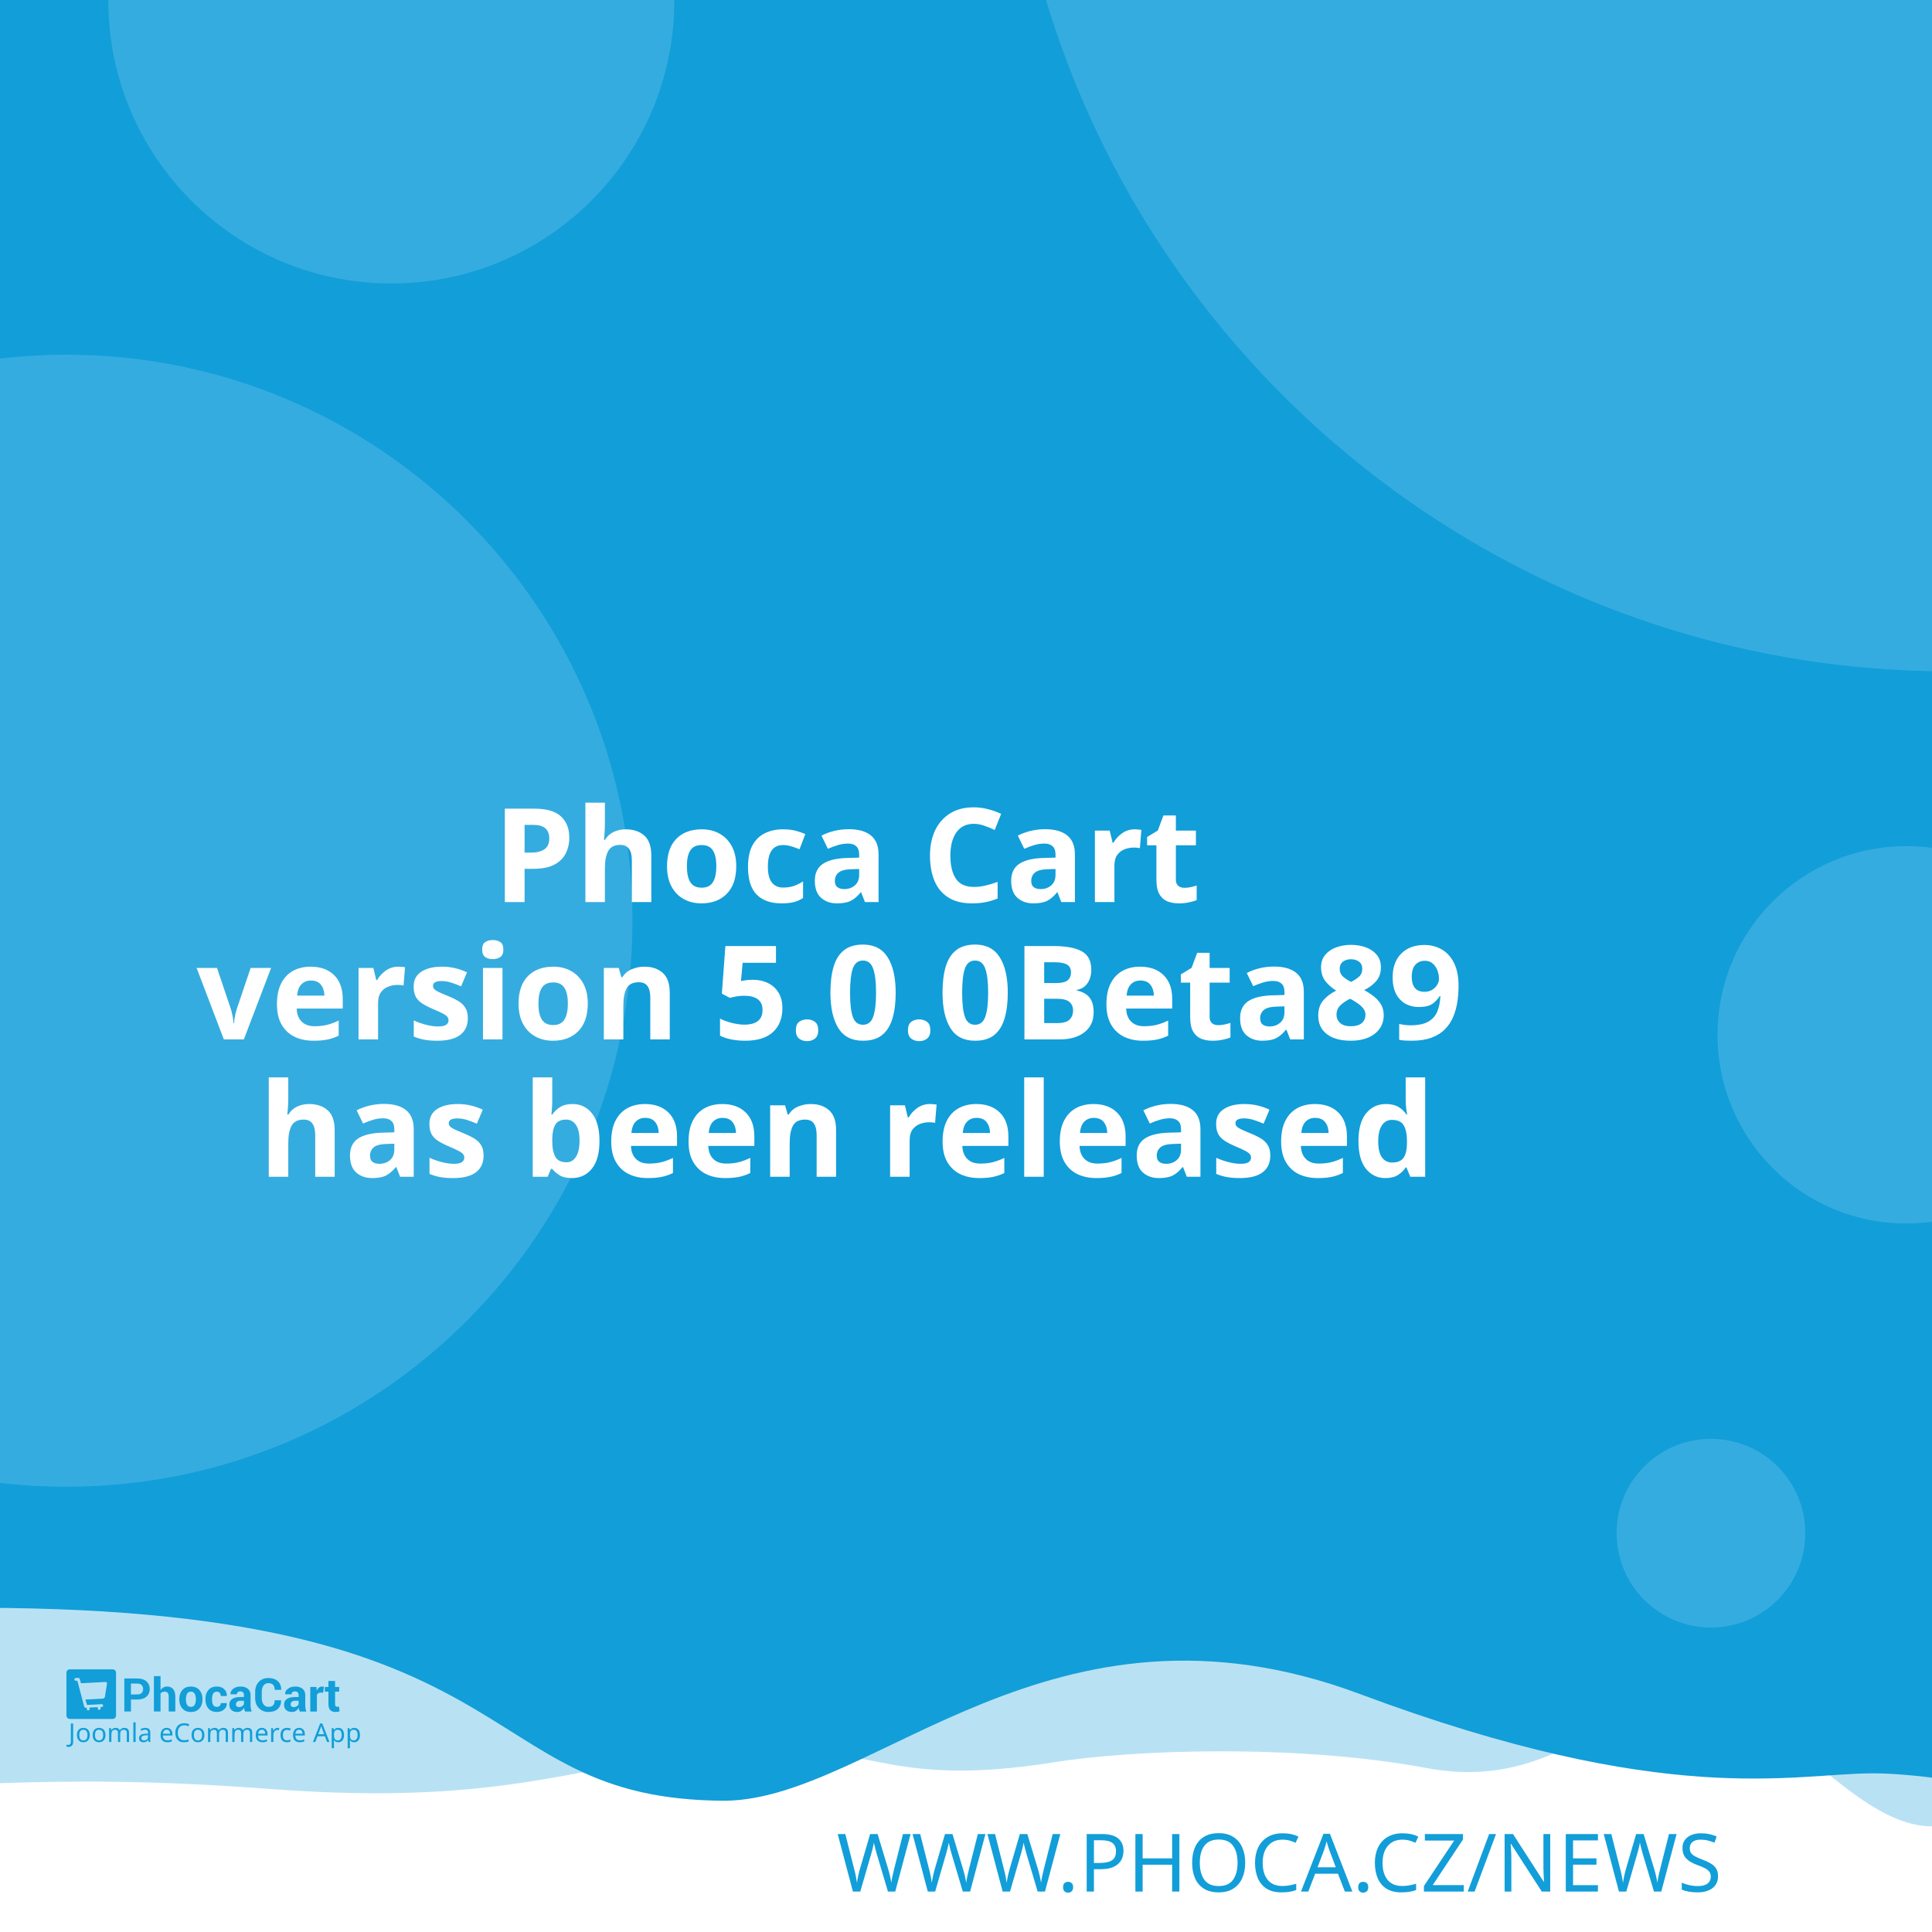
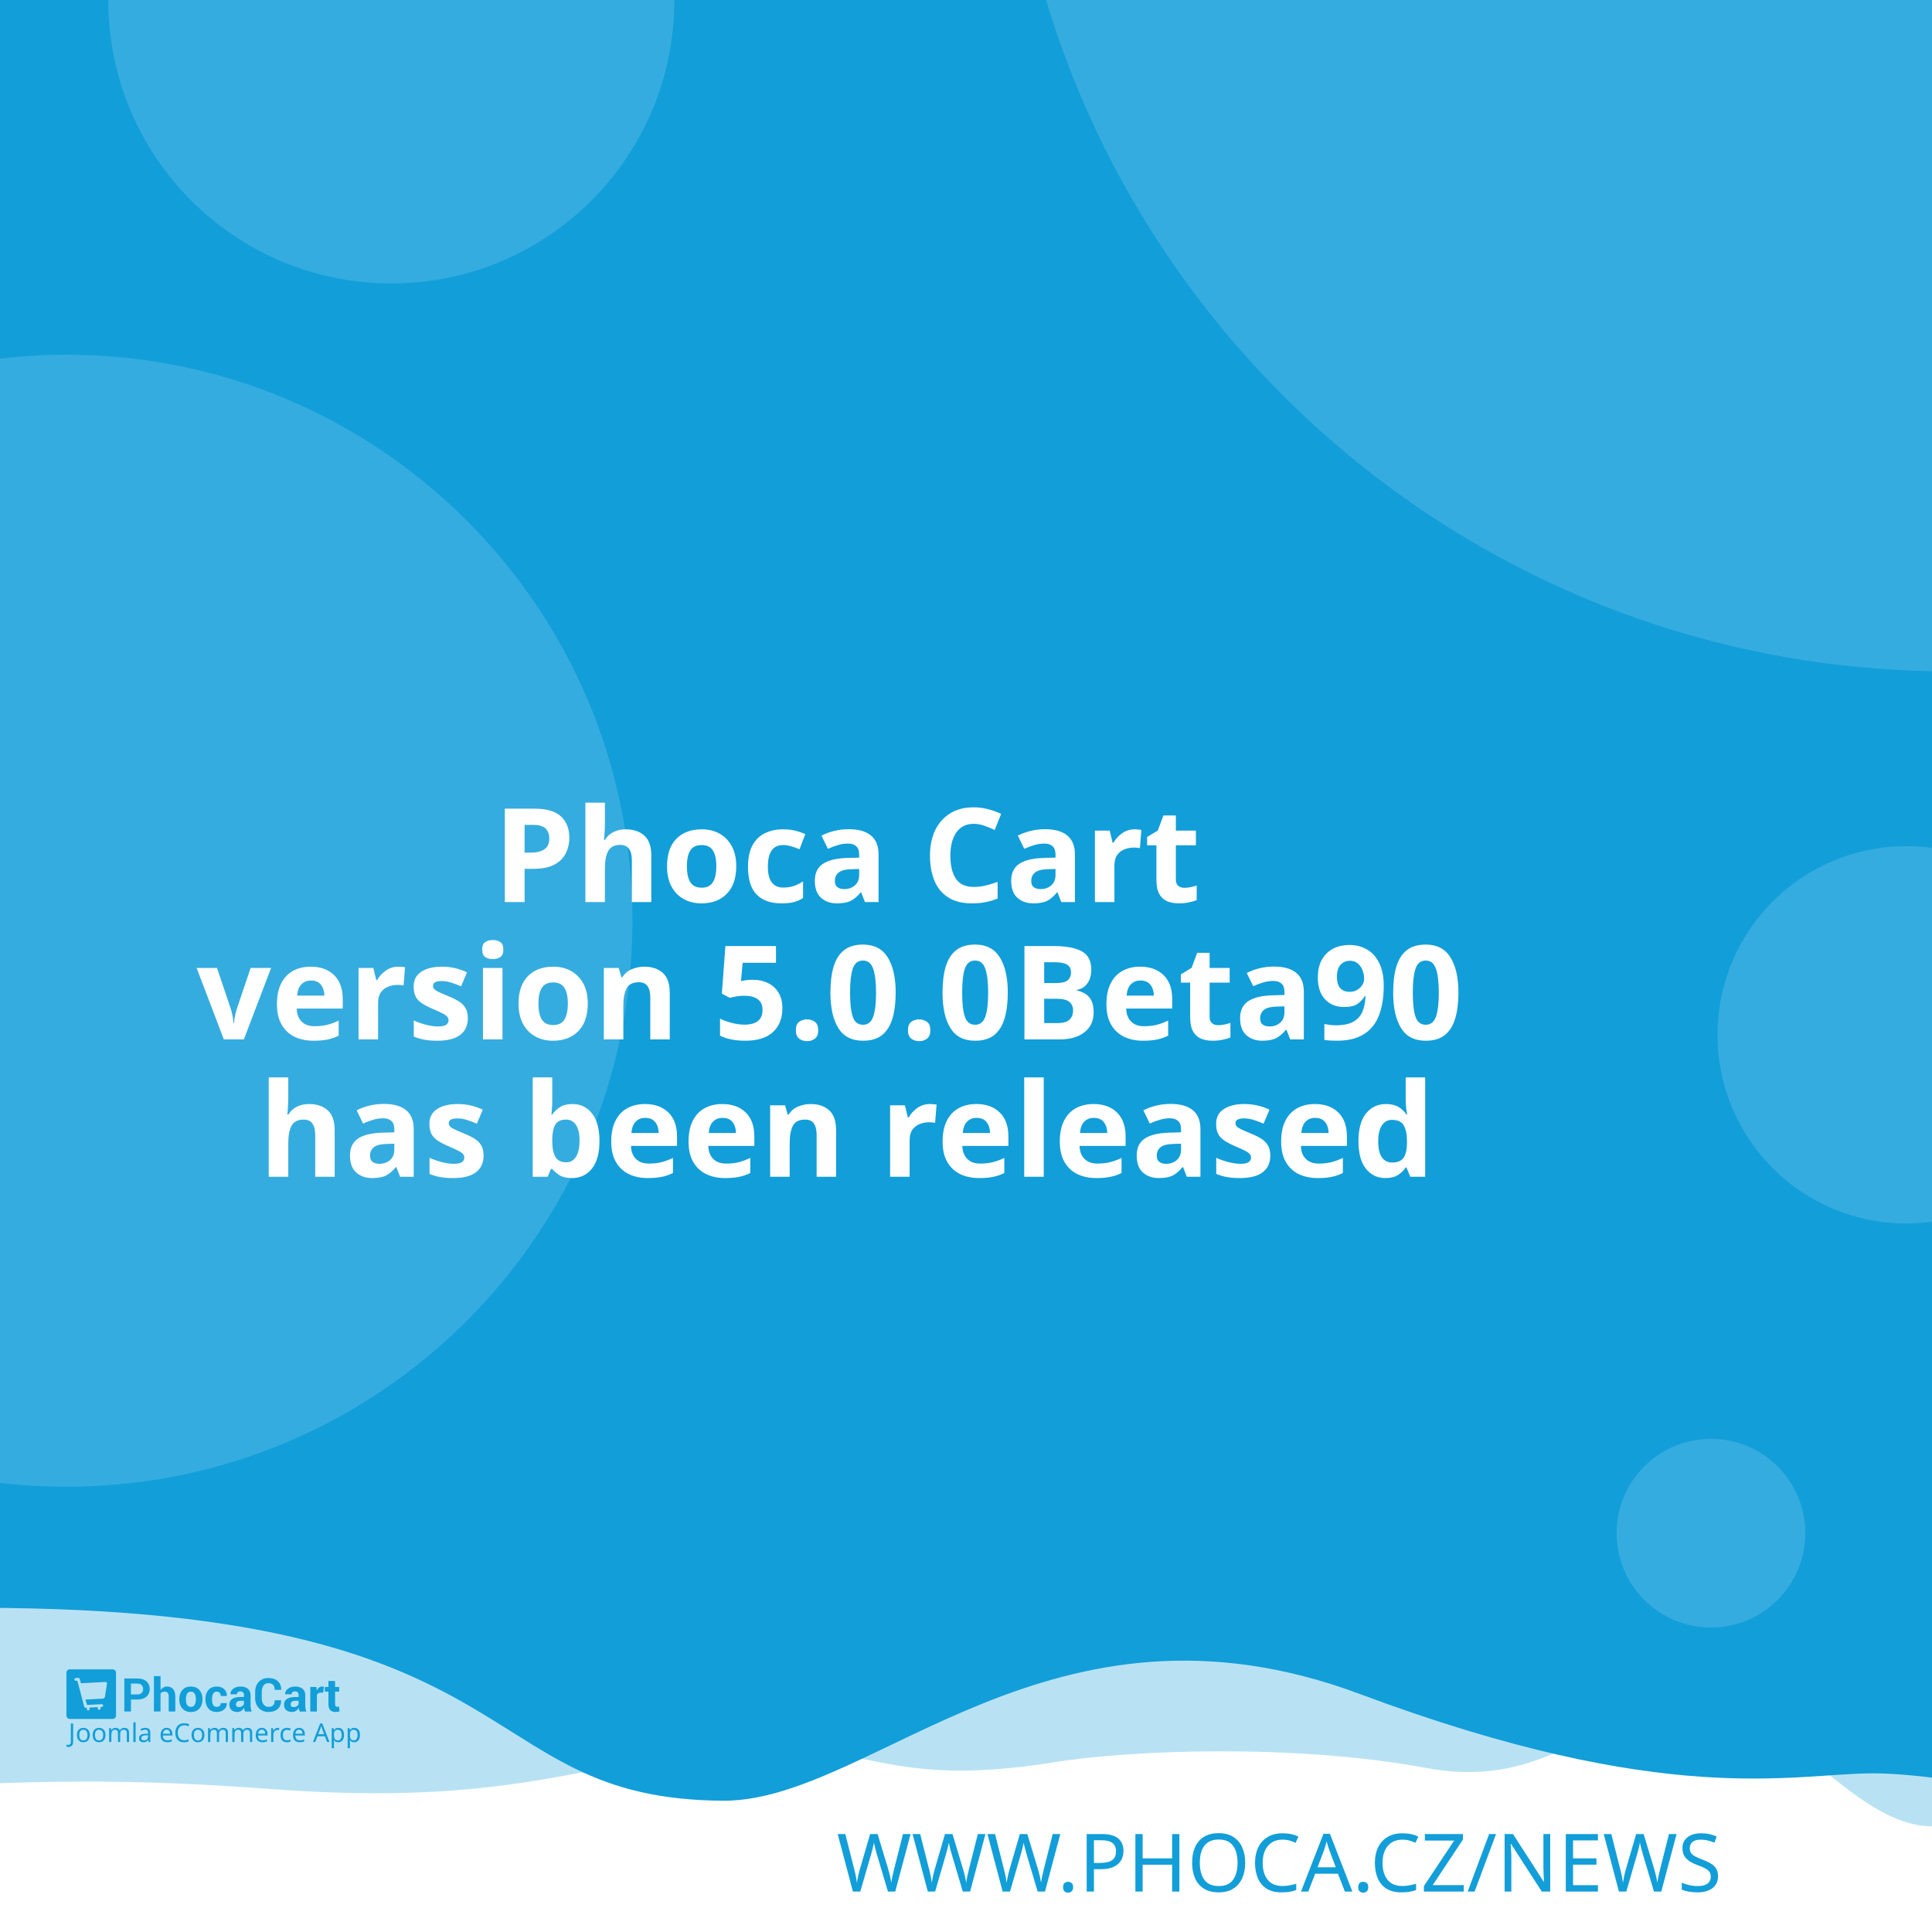
<svg xmlns="http://www.w3.org/2000/svg" width="512" height="512" viewBox="0 0 512 512" version="1.1" id="svg5">
  <defs id="defs2" />
  <g id="layer1">
    <path d="m -288.549,96.962 a 6.384,6.384 0 0 0 -6.384,6.384 v 81.087 a 6.384,6.384 0 0 0 6.384,6.384 h 81.083 a 6.384,6.384 0 0 0 6.384,-6.384 v -81.087 a 6.384,6.384 0 0 0 -6.384,-6.384 z m 16.084,16.188 c 0.591,-0.033 1.134,0.125 1.642,0.482 0.508,0.359 0.842,0.809 1.006,1.355 l 2.415,8.308 46.517,-2.44 c 0.829,-0.043 1.521,0.245 2.074,0.86 0.55,0.606 0.769,1.334 0.636,2.174 l -3.898,24.937 c -0.138,0.736 -0.57,1.497 -1.288,2.273 -0.719,0.787 -1.656,1.211 -2.797,1.272 l -32.861,1.721 3.038,10.253 27.775,-1.455 c 0.726,-0.04 1.351,0.178 1.887,0.648 0.523,0.483 0.803,1.086 0.844,1.812 0.038,0.726 -0.178,1.352 -0.648,1.887 -0.483,0.525 -1.086,0.806 -1.812,0.844 l -2.597,0.137 0.137,2.593 c 0.038,0.729 -0.178,1.356 -0.661,1.879 -0.472,0.535 -1.071,0.819 -1.8,0.856 -0.726,0.038 -1.353,-0.178 -1.879,-0.661 -0.535,-0.472 -0.814,-1.073 -0.852,-1.8 l -0.137,-2.593 -15.573,0.81 0.133,2.597 c 0.038,0.729 -0.176,1.356 -0.648,1.879 -0.483,0.535 -1.086,0.818 -1.812,0.856 -0.726,0.04 -1.352,-0.178 -1.887,-0.661 -0.525,-0.472 -0.806,-1.073 -0.844,-1.8 l -0.137,-2.597 -1.608,0.083 c -0.623,0.033 -1.193,-0.112 -1.721,-0.428 -0.515,-0.317 -0.883,-0.632 -1.11,-0.931 l -0.287,-0.507 -13.05,-49.343 -2.805,0.146 c -0.696,0.038 -1.312,-0.181 -1.858,-0.661 -0.545,-0.472 -0.835,-1.069 -0.873,-1.795 -0.038,-0.729 0.186,-1.353 0.682,-1.879 0.493,-0.535 1.083,-0.818 1.779,-0.856 z" style="fill:#ffffff;stroke-width:1;paint-order:stroke fill markers" id="path400" />
    <rect style="opacity:1;fill:#ffffff;stroke-width:5;stroke-linejoin:round;paint-order:stroke fill markers" id="rect723" width="512" height="512" x="0" y="0" />
    <path id="rect4460" style="opacity:0.3;fill:#129ed9;fill-opacity:1;stroke-width:5;stroke-linejoin:round;paint-order:stroke fill markers" d="M -256,4 H 768 v 480 c 0,0 -42.667,-10 -64,-10 -21.333,0 -42.408,10 -64,10 -21.592,0 -42.667,-10 -64,-10 -21.333,0 -42.408,10 -64,10 -21.592,0 -41.887,-34.701 -63.221,-34.701 -21.333,0 -35.645,25.795 -70.761,19.246 -35.116,-6.549 -78.862,-4.741 -98.515,-1.547 -47.289,7.533 -49.247,-6.724 -87.369,-3.311 -38.122,3.413 -56.921,15.193 -120.307,10.429 -63.387,-4.764 -84.091,0.698 -135.827,-0.116 -21.333,0 -42.408,10 -64,10 -21.592,0 -42.667,-10 -64,-10 -21.333,0 -64,10 -64,10 z" />
    <path id="rect4460-5" style="fill:#129ed9;fill-opacity:1;stroke-width:5;stroke-linejoin:round;paint-order:stroke fill markers" d="M -316,4.9999998e-7 H 708 V 480 c 0,0 -42.667,-10 -64,-10 -21.333,0 -42.408,10 -64,10 -21.592,0 -62.256,-10.048 -83.59,-10.048 -21.333,0 -54.449,9.448 -136.059,-21.03 -81.61,-30.478 -128.583,27.669 -167.971,28.291 -70.795,-0.042 -47.303,-54.288 -212.561,-50.983 C -185.439,429.534 -38.408,480 -60,480 c -21.592,0 -42.667,-10 -64,-10 -21.333,0 -42.408,10 -64,10 -21.592,0 -42.667,-10 -64,-10 -21.333,0 -64,10 -64,10 z" />
    <text xml:space="preserve" style="font-style:normal;font-weight:normal;font-size:21.333px;line-height:1.25;font-family:sans-serif;fill:#129ed9;fill-opacity:1;stroke:none" x="484.042" y="501.277" id="text2910-3-7">
      <tspan id="tspan2908-6-5" x="484.042" y="501.277" style="font-style:normal;font-variant:normal;font-weight:300;font-stretch:normal;font-size:21.333px;font-family:Montserrat;-inkscape-font-specification:'Montserrat Light';text-align:end;text-anchor:end;fill:#129ed9;fill-opacity:1">WWW.PHOCA.CZ/NEWS</tspan>
    </text>
    <text xml:space="preserve" style="font-style:normal;font-variant:normal;font-weight:600;font-stretch:normal;font-size:34.667px;line-height:1.05;font-family:Rubik;-inkscape-font-specification:'Rubik Semi-Bold';fill:#ffffff;fill-opacity:1;stroke:none" x="256" y="165" id="text11252">
      <tspan x="256" y="165" id="tspan403" style="text-align:center;text-anchor:middle" />
      <tspan x="256" y="202.659" style="font-size:34.667px;text-align:center;text-anchor:middle" id="tspan442" />
      <tspan x="256" y="239.059" style="font-size:34.667px;text-align:center;text-anchor:middle" id="tspan444">Phoca Cart</tspan>
-       <tspan x="256" y="275.459" id="tspan1992" style="font-size:34.667px;text-align:center;text-anchor:middle">version 5.0.0Beta89
+       <tspan x="256" y="275.459" id="tspan1992" style="font-size:34.667px;text-align:center;text-anchor:middle">version 5.0.0Beta90
</tspan>
      <tspan x="256" y="311.859" id="tspan2906" style="font-size:34.667px;text-align:center;text-anchor:middle">has been released</tspan>
      <tspan x="256" y="348.259" id="tspan1994" style="font-size:34.667px" />
    </text>
    <circle style="opacity:0.15;fill:#ffffff;fill-opacity:1;stroke-width:5;stroke-linejoin:round;paint-order:stroke fill markers" id="path8376" cx="516.67" cy="-72.081" r="250" />
    <circle style="opacity:0.15;fill:#ffffff;fill-opacity:1;stroke-width:5;stroke-linejoin:round;paint-order:stroke fill markers" id="path8376-9" cx="17.604" cy="244" r="150" />
    <circle style="opacity:0.15;fill:#ffffff;fill-opacity:1;stroke-width:5;stroke-linejoin:round;paint-order:stroke fill markers" id="path8376-6" cx="103.704" cy="0.117" r="75" />
    <circle style="opacity:0.15;fill:#ffffff;fill-opacity:1;stroke-width:5;stroke-linejoin:round;paint-order:stroke fill markers" id="path8376-6-2" cx="505.168" cy="274.238" r="50" />
    <g id="g8950" transform="matrix(0.298069,0,0,0.298069,107.3348,335.2596)" style="fill:#129ed9;fill-opacity:1;stroke-width:3.355">
      <g id="g895" transform="translate(-301.0409,359.4151)" style="fill:#129ed9;fill-opacity:1;stroke-width:3.355">
        <g transform="matrix(1.3333,0,0,-1.3333,-75.59,850.15)" fill="#ffffff" image-rendering="optimizeQuality" id="g280" style="clip-rule:evenodd;fill:#129ed9;fill-opacity:1;stroke-width:8.934;shape-rendering:geometricPrecision">
          <path d="m 99.728,617.49 v -7.994 h -4.423 v 22.031 h 8.784 c 2.532,0 4.527,-0.646 5.979,-1.937 1.452,-1.291 2.181,-2.99 2.181,-5.097 0,-2.107 -0.729,-3.801 -2.181,-5.082 -1.452,-1.281 -3.446,-1.921 -5.979,-1.921 z m 0,3.408 h 4.361 c 1.23,0 2.165,0.336 2.801,1.002 0.635,0.671 0.951,1.523 0.951,2.561 0,1.059 -0.315,1.932 -0.946,2.623 -0.63,0.687 -1.566,1.033 -2.806,1.033 H 99.728 Z" id="path262" style="fill:#129ed9;fill-opacity:1;stroke-width:3.355" />
          <path d="m 119.45,623.79 c 0.517,0.749 1.147,1.327 1.891,1.746 0.749,0.418 1.576,0.63 2.485,0.63 1.705,0 3.043,-0.568 4.02,-1.704 0.971,-1.131 1.457,-2.887 1.457,-5.252 v -9.714 h -4.418 v 9.76 c 0,1.276 -0.227,2.174 -0.677,2.706 -0.445,0.532 -1.116,0.795 -2.005,0.795 -0.605,0 -1.137,-0.108 -1.602,-0.325 -0.465,-0.217 -0.847,-0.522 -1.152,-0.919 v -12.017 h -4.418 v 23.611 h 4.418 z" id="path264" style="fill:#129ed9;fill-opacity:1;stroke-width:3.355" />
          <path d="m 131.96,617.83 c 0,2.438 0.682,4.436 2.046,5.996 1.359,1.554 3.25,2.334 5.663,2.334 2.418,0 4.315,-0.774 5.689,-2.329 1.375,-1.549 2.062,-3.553 2.062,-6.001 v -0.32 c 0,-2.458 -0.687,-4.462 -2.051,-6.011 -1.369,-1.544 -3.261,-2.319 -5.674,-2.319 -2.418,0 -4.315,0.775 -5.684,2.319 -1.364,1.549 -2.051,3.553 -2.051,6.011 z m 4.408,-0.31 c 0,-1.487 0.264,-2.68 0.785,-3.584 0.527,-0.899 1.375,-1.348 2.542,-1.348 1.142,0 1.979,0.454 2.506,1.358 0.532,0.904 0.796,2.097 0.796,3.574 v 0.315 c 0,1.446 -0.269,2.629 -0.801,3.542 -0.537,0.914 -1.38,1.374 -2.527,1.374 -1.142,0 -1.979,-0.46 -2.506,-1.379 -0.532,-0.919 -0.796,-2.102 -0.796,-3.537 z" id="path266" style="fill:#129ed9;fill-opacity:1;stroke-width:3.355" />
          <path d="m 157.01,612.59 c 0.79,0 1.421,0.227 1.891,0.682 0.475,0.454 0.713,1.064 0.713,1.828 h 4.015 l 0.041,-0.093 c 0.041,-1.653 -0.579,-3.037 -1.871,-4.152 -1.287,-1.116 -2.883,-1.673 -4.79,-1.673 -2.439,0 -4.325,0.769 -5.648,2.314 -1.318,1.544 -1.979,3.522 -1.979,5.944 v 0.449 c 0,2.412 0.656,4.395 1.974,5.944 1.317,1.554 3.198,2.329 5.638,2.329 2.02,0 3.648,-0.573 4.883,-1.725 1.235,-1.151 1.835,-2.664 1.793,-4.539 l -0.031,-0.088 h -4.026 c 0,0.842 -0.233,1.544 -0.698,2.107 -0.46,0.558 -1.101,0.837 -1.922,0.837 -1.168,0 -1.995,-0.454 -2.475,-1.358 -0.476,-0.904 -0.718,-2.071 -0.718,-3.496 v -0.454 c 0,-1.456 0.243,-2.628 0.718,-3.522 0.48,-0.888 1.312,-1.332 2.491,-1.332" id="path268" style="fill:#129ed9;fill-opacity:1;stroke-width:3.355" />
          <path d="m 175.8,609.49 c -0.165,0.372 -0.305,0.764 -0.419,1.183 -0.119,0.413 -0.202,0.837 -0.248,1.27 -0.455,-0.8 -1.054,-1.456 -1.798,-1.978 -0.739,-0.521 -1.628,-0.785 -2.656,-0.785 -1.715,0 -3.038,0.439 -3.963,1.322 -0.93,0.883 -1.395,2.086 -1.395,3.604 0,1.606 0.62,2.845 1.855,3.729 1.235,0.883 3.038,1.322 5.41,1.322 h 2.47 v 1.301 c 0,0.785 -0.207,1.394 -0.62,1.828 -0.413,0.434 -1.023,0.651 -1.834,0.651 -0.713,0 -1.266,-0.175 -1.653,-0.522 -0.393,-0.346 -0.584,-0.826 -0.584,-1.446 l -4.268,0.016 -0.016,0.093 c -0.072,1.379 0.527,2.572 1.798,3.579 1.271,1.002 2.946,1.503 5.013,1.503 1.958,0 3.545,-0.496 4.769,-1.492 1.22,-0.992 1.829,-2.406 1.829,-4.24 v -6.76 c 0,-0.769 0.062,-1.492 0.176,-2.164 0.119,-0.676 0.299,-1.348 0.553,-2.014 z m -4.046,2.943 c 0.78,0 1.468,0.191 2.077,0.574 0.605,0.382 1.013,0.826 1.225,1.332 v 2.308 h -2.47 c -0.935,0 -1.648,-0.232 -2.134,-0.702 -0.481,-0.47 -0.724,-1.033 -0.724,-1.699 0,-0.542 0.181,-0.981 0.542,-1.312 0.367,-0.336 0.858,-0.501 1.483,-0.501" id="path270" style="fill:#129ed9;fill-opacity:1;stroke-width:3.355" />
          <path d="m 199.84,617.01 0.031,-0.088 c 0.041,-2.37 -0.682,-4.25 -2.17,-5.645 -1.488,-1.394 -3.555,-2.091 -6.201,-2.091 -2.656,0 -4.811,0.852 -6.464,2.556 -1.653,1.704 -2.486,3.894 -2.486,6.579 v 4.369 c 0,2.67 0.812,4.86 2.424,6.574 1.617,1.715 3.715,2.572 6.299,2.572 2.723,0 4.852,-0.697 6.386,-2.097 1.535,-1.399 2.284,-3.305 2.243,-5.717 l -0.031,-0.088 h -4.299 c 0,1.451 -0.346,2.561 -1.044,3.336 -0.698,0.769 -1.783,1.157 -3.255,1.157 -1.323,0 -2.372,-0.537 -3.147,-1.606 -0.78,-1.074 -1.168,-2.438 -1.168,-4.1 v -4.39 c 0,-1.683 0.408,-3.057 1.225,-4.131 0.822,-1.069 1.922,-1.606 3.317,-1.606 1.38,0 2.403,0.372 3.064,1.11 0.661,0.744 0.992,1.844 0.992,3.305 z" id="path272" style="fill:#129ed9;fill-opacity:1;stroke-width:3.355" />
          <path d="m 212.27,609.49 c -0.165,0.372 -0.305,0.764 -0.419,1.183 -0.119,0.413 -0.202,0.837 -0.248,1.27 -0.455,-0.8 -1.054,-1.456 -1.798,-1.978 -0.739,-0.521 -1.628,-0.785 -2.656,-0.785 -1.716,0 -3.038,0.439 -3.963,1.322 -0.93,0.883 -1.395,2.086 -1.395,3.604 0,1.606 0.62,2.845 1.855,3.729 1.235,0.883 3.039,1.322 5.41,1.322 h 2.47 v 1.301 c 0,0.785 -0.207,1.394 -0.62,1.828 -0.413,0.434 -1.023,0.651 -1.834,0.651 -0.713,0 -1.266,-0.175 -1.654,-0.522 -0.393,-0.346 -0.584,-0.826 -0.584,-1.446 l -4.268,0.016 -0.016,0.093 c -0.072,1.379 0.527,2.572 1.798,3.579 1.271,1.002 2.945,1.503 5.013,1.503 1.958,0 3.545,-0.496 4.769,-1.492 1.22,-0.992 1.829,-2.406 1.829,-4.24 v -6.76 c 0,-0.769 0.062,-1.492 0.176,-2.164 0.119,-0.676 0.3,-1.348 0.553,-2.014 z m -4.046,2.943 c 0.78,0 1.468,0.191 2.077,0.574 0.605,0.382 1.013,0.826 1.224,1.332 v 2.308 h -2.47 c -0.935,0 -1.649,-0.232 -2.134,-0.702 -0.481,-0.47 -0.723,-1.033 -0.723,-1.699 0,-0.542 0.181,-0.981 0.542,-1.312 0.367,-0.336 0.858,-0.501 1.483,-0.501" id="path274" style="fill:#129ed9;fill-opacity:1;stroke-width:3.355" />
          <path d="m 227.92,622.06 -1.617,0.046 c -0.656,0 -1.199,-0.134 -1.623,-0.408 -0.423,-0.274 -0.744,-0.656 -0.966,-1.152 v -11.052 h -4.408 v 16.36 h 4.103 l 0.196,-2.422 c 0.382,0.857 0.883,1.528 1.494,2.009 0.61,0.48 1.312,0.723 2.108,0.723 0.223,0 0.429,-0.015 0.615,-0.052 0.186,-0.036 0.377,-0.077 0.568,-0.129 z" id="path276" style="fill:#129ed9;fill-opacity:1;stroke-width:3.355" />
          <path d="m 235.83,629.86 v -4.007 h 2.754 v -3.099 H 235.83 v -8.33 c 0,-0.635 0.129,-1.09 0.393,-1.363 0.263,-0.274 0.615,-0.408 1.059,-0.408 0.232,0 0.434,0.01 0.599,0.036 0.166,0.026 0.362,0.072 0.579,0.129 l 0.383,-3.181 c -0.445,-0.155 -0.878,-0.268 -1.302,-0.341 -0.424,-0.078 -0.884,-0.114 -1.38,-0.114 -1.524,0 -2.697,0.418 -3.519,1.255 -0.822,0.837 -1.235,2.159 -1.235,3.977 v 8.34 h -2.392 v 3.099 h 2.392 v 4.007 z" id="path278" style="fill:#129ed9;fill-opacity:1;stroke-width:3.355" />
        </g>
        <g fill="#ffffff" fill-rule="evenodd" image-rendering="optimizeQuality" stroke-width="1.934" aria-label="Joomla eCommerce App" id="g318" style="clip-rule:evenodd;fill:#129ed9;fill-opacity:1;shape-rendering:geometricPrecision">
          <path d="M 1.704,69 Q 1.151,69 0.736,68.908 0.321,68.839 -0.002,68.7 v -1.752 q 0.369,0.092 0.784,0.161 0.415,0.069 0.876,0.069 0.576,0 1.083,-0.231 0.53,-0.231 0.853,-0.807 0.323,-0.576 0.323,-1.614 v -16.368 h 2.075 v 16.206 q 0,2.374 -1.176,3.504 -1.176,1.13 -3.112,1.13 z" id="path282" style="fill:#129ed9;fill-opacity:1;stroke-width:1.934" />
          <path d="m 20.792,58.419 q 0,3.066 -1.568,4.749 -1.545,1.683 -4.196,1.683 -1.637,0 -2.928,-0.738 -1.268,-0.761 -2.006,-2.19 -0.738,-1.452 -0.738,-3.504 0,-3.066 1.545,-4.726 1.545,-1.66 4.196,-1.66 1.683,0 2.951,0.761 1.291,0.738 2.006,2.167 0.738,1.406 0.738,3.458 z m -9.336,0 q 0,2.19 0.853,3.481 0.876,1.268 2.766,1.268 1.867,0 2.743,-1.268 0.876,-1.291 0.876,-3.481 0,-2.19 -0.876,-3.435 -0.876,-1.245 -2.766,-1.245 -1.89,0 -2.743,1.245 -0.853,1.245 -0.853,3.435 z" id="path284" style="fill:#129ed9;fill-opacity:1;stroke-width:1.934" />
          <path d="m 34.739,58.419 q 0,3.066 -1.568,4.749 -1.545,1.683 -4.196,1.683 -1.637,0 -2.928,-0.738 -1.268,-0.761 -2.006,-2.19 -0.738,-1.452 -0.738,-3.504 0,-3.066 1.545,-4.726 1.545,-1.66 4.196,-1.66 1.683,0 2.951,0.761 1.291,0.738 2.006,2.167 0.738,1.406 0.738,3.458 z m -9.336,0 q 0,2.19 0.853,3.481 0.876,1.268 2.766,1.268 1.867,0 2.743,-1.268 0.876,-1.291 0.876,-3.481 0,-2.19 -0.876,-3.435 -0.876,-1.245 -2.766,-1.245 -1.89,0 -2.743,1.245 -0.853,1.245 -0.853,3.435 z" id="path286" style="fill:#129ed9;fill-opacity:1;stroke-width:1.934" />
          <path d="m 51.499,52.033 q 2.098,0 3.135,1.083 1.037,1.06 1.037,3.458 V 64.62 H 53.666 v -7.953 q 0,-2.928 -2.513,-2.928 -1.798,0 -2.582,1.037 -0.761,1.037 -0.761,3.02 V 64.62 h -2.006 v -7.953 q 0,-2.928 -2.536,-2.928 -1.867,0 -2.582,1.153 -0.715,1.153 -0.715,3.32 v 6.409 h -2.029 v -12.356 h 1.637 l 0.3,1.683 h 0.115 q 0.576,-0.968 1.545,-1.429 0.991,-0.484 2.098,-0.484 2.905,0 3.781,2.075 h 0.115 q 0.622,-1.06 1.683,-1.568 1.083,-0.507 2.282,-0.507 z" id="path288" style="fill:#129ed9;fill-opacity:1;stroke-width:1.934" />
          <path d="M 61.527,64.62 H 59.498 V 47.1 h 2.029 z" id="path290" style="fill:#129ed9;fill-opacity:1;stroke-width:1.934" />
          <path d="m 70.126,52.056 q 2.259,0 3.343,0.991 1.083,0.991 1.083,3.158 v 8.414 h -1.475 l -0.392,-1.752 h -0.092 q -0.807,1.014 -1.706,1.498 -0.876,0.484 -2.444,0.484 -1.683,0 -2.789,-0.876 -1.107,-0.899 -1.107,-2.789 0,-1.844 1.452,-2.836 1.452,-1.014 4.472,-1.107 l 2.098,-0.069 v -0.738 q 0,-1.545 -0.669,-2.144 -0.669,-0.599 -1.89,-0.599 -0.968,0 -1.844,0.3 -0.876,0.277 -1.637,0.645 l -0.622,-1.522 q 0.807,-0.438 1.913,-0.738 1.107,-0.323 2.305,-0.323 z m 0.599,6.593 q -2.305,0.092 -3.204,0.738 -0.876,0.645 -0.876,1.821 0,1.037 0.622,1.522 0.645,0.484 1.637,0.484 1.568,0 2.605,-0.853 1.037,-0.876 1.037,-2.674 v -1.107 z" id="path292" style="fill:#129ed9;fill-opacity:1;stroke-width:1.934" />
          <path d="m 89.144,52.033 q 1.591,0 2.72,0.692 1.153,0.692 1.752,1.96 0.622,1.245 0.622,2.928 v 1.222 h -8.46 q 0.046,2.098 1.06,3.204 1.037,1.083 2.882,1.083 1.176,0 2.075,-0.207 0.922,-0.231 1.89,-0.645 v 1.775 q -0.945,0.415 -1.867,0.599 -0.922,0.207 -2.19,0.207 -1.752,0 -3.112,-0.715 -1.337,-0.715 -2.098,-2.121 -0.738,-1.429 -0.738,-3.481 0,-2.029 0.669,-3.481 0.692,-1.452 1.913,-2.236 1.245,-0.784 2.882,-0.784 z m -0.023,1.66 q -1.452,0 -2.305,0.945 -0.83,0.922 -0.991,2.582 h 6.293 q -0.023,-1.568 -0.738,-2.536 -0.715,-0.991 -2.259,-0.991 z" id="path294" style="fill:#129ed9;fill-opacity:1;stroke-width:1.934" />
          <path d="m 104.71,49.751 q -2.651,0 -4.173,1.775 -1.522,1.775 -1.522,4.864 0,3.066 1.406,4.864 1.429,1.775 4.265,1.775 1.083,0 2.052,-0.184 0.968,-0.184 1.89,-0.461 v 1.798 q -0.922,0.346 -1.913,0.507 -0.968,0.161 -2.328,0.161 -2.513,0 -4.196,-1.037 -1.683,-1.037 -2.536,-2.951 -0.83,-1.913 -0.83,-4.495 0,-2.49 0.899,-4.38 0.922,-1.913 2.697,-2.974 1.775,-1.083 4.311,-1.083 2.605,0 4.541,0.968 l -0.83,1.752 q -0.761,-0.346 -1.706,-0.622 -0.922,-0.277 -2.029,-0.277 z" id="path296" style="fill:#129ed9;fill-opacity:1;stroke-width:1.934" />
          <path d="m 122.69,58.419 q 0,3.066 -1.568,4.749 -1.545,1.683 -4.196,1.683 -1.637,0 -2.928,-0.738 -1.268,-0.761 -2.006,-2.19 -0.738,-1.452 -0.738,-3.504 0,-3.066 1.545,-4.726 1.545,-1.66 4.196,-1.66 1.683,0 2.951,0.761 1.291,0.738 2.006,2.167 0.738,1.406 0.738,3.458 z m -9.336,0 q 0,2.19 0.853,3.481 0.876,1.268 2.766,1.268 1.867,0 2.743,-1.268 0.876,-1.291 0.876,-3.481 0,-2.19 -0.876,-3.435 -0.876,-1.245 -2.766,-1.245 -1.89,0 -2.743,1.245 -0.853,1.245 -0.853,3.435 z" id="path298" style="fill:#129ed9;fill-opacity:1;stroke-width:1.934" />
          <path d="m 139.45,52.033 q 2.098,0 3.135,1.083 1.037,1.06 1.037,3.458 V 64.62 h -2.006 v -7.953 q 0,-2.928 -2.513,-2.928 -1.798,0 -2.582,1.037 -0.761,1.037 -0.761,3.02 V 64.62 h -2.006 v -7.953 q 0,-2.928 -2.536,-2.928 -1.867,0 -2.582,1.153 -0.715,1.153 -0.715,3.32 v 6.409 h -2.029 v -12.356 h 1.637 l 0.3,1.683 h 0.115 q 0.576,-0.968 1.545,-1.429 0.991,-0.484 2.098,-0.484 2.905,0 3.781,2.075 h 0.115 q 0.622,-1.06 1.683,-1.568 1.083,-0.507 2.282,-0.507 z" id="path300" style="fill:#129ed9;fill-opacity:1;stroke-width:1.934" />
          <path d="m 161,52.033 q 2.098,0 3.135,1.083 1.037,1.06 1.037,3.458 V 64.62 h -2.006 v -7.953 q 0,-2.928 -2.513,-2.928 -1.798,0 -2.582,1.037 -0.761,1.037 -0.761,3.02 V 64.62 h -2.006 v -7.953 q 0,-2.928 -2.536,-2.928 -1.867,0 -2.582,1.153 -0.715,1.153 -0.715,3.32 v 6.409 h -2.029 v -12.356 h 1.637 l 0.3,1.683 h 0.115 q 0.576,-0.968 1.545,-1.429 0.991,-0.484 2.098,-0.484 2.905,0 3.781,2.075 h 0.115 q 0.622,-1.06 1.683,-1.568 1.083,-0.507 2.282,-0.507 z" id="path302" style="fill:#129ed9;fill-opacity:1;stroke-width:1.934" />
          <path d="m 173.77,52.033 q 1.591,0 2.72,0.692 1.153,0.692 1.752,1.96 0.622,1.245 0.622,2.928 v 1.222 h -8.46 q 0.046,2.098 1.06,3.204 1.037,1.083 2.882,1.083 1.176,0 2.075,-0.207 0.922,-0.231 1.89,-0.645 v 1.775 q -0.945,0.415 -1.867,0.599 -0.922,0.207 -2.19,0.207 -1.752,0 -3.112,-0.715 -1.337,-0.715 -2.098,-2.121 -0.738,-1.429 -0.738,-3.481 0,-2.029 0.669,-3.481 0.692,-1.452 1.913,-2.236 1.245,-0.784 2.882,-0.784 z m -0.023,1.66 q -1.452,0 -2.305,0.945 -0.83,0.922 -0.991,2.582 h 6.293 q -0.023,-1.568 -0.738,-2.536 -0.715,-0.991 -2.259,-0.991 z" id="path304" style="fill:#129ed9;fill-opacity:1;stroke-width:1.934" />
          <path d="m 187.76,52.033 q 0.346,0 0.738,0.046 0.415,0.023 0.715,0.092 l -0.254,1.867 q -0.3,-0.069 -0.669,-0.115 -0.346,-0.046 -0.669,-0.046 -0.945,0 -1.775,0.53 -0.83,0.507 -1.337,1.452 -0.484,0.922 -0.484,2.167 v 6.593 h -2.029 v -12.356 h 1.66 l 0.231,2.259 h 0.092 q 0.599,-1.014 1.545,-1.752 0.945,-0.738 2.236,-0.738 z" id="path306" style="fill:#129ed9;fill-opacity:1;stroke-width:1.934" />
          <path d="m 196.02,64.851 q -1.637,0 -2.928,-0.669 -1.268,-0.669 -2.006,-2.075 -0.715,-1.406 -0.715,-3.596 0,-2.282 0.761,-3.712 0.761,-1.429 2.052,-2.098 1.314,-0.669 2.974,-0.669 0.945,0 1.821,0.207 0.876,0.184 1.429,0.461 l -0.622,1.683 q -0.553,-0.207 -1.291,-0.392 -0.738,-0.184 -1.383,-0.184 -3.642,0 -3.642,4.68 0,2.236 0.876,3.435 0.899,1.176 2.651,1.176 1.014,0 1.775,-0.207 0.784,-0.207 1.429,-0.507 v 1.798 q -0.622,0.323 -1.383,0.484 -0.738,0.184 -1.798,0.184 z" id="path308" style="fill:#129ed9;fill-opacity:1;stroke-width:1.934" />
          <path d="m 206.9,52.033 q 1.591,0 2.72,0.692 1.153,0.692 1.752,1.96 0.622,1.245 0.622,2.928 v 1.222 h -8.46 q 0.046,2.098 1.06,3.204 1.037,1.083 2.882,1.083 1.176,0 2.075,-0.207 0.922,-0.231 1.89,-0.645 v 1.775 q -0.945,0.415 -1.867,0.599 -0.922,0.207 -2.19,0.207 -1.752,0 -3.112,-0.715 -1.337,-0.715 -2.098,-2.121 -0.738,-1.429 -0.738,-3.481 0,-2.029 0.669,-3.481 0.692,-1.452 1.913,-2.236 1.245,-0.784 2.882,-0.784 z m -0.023,1.66 q -1.452,0 -2.305,0.945 -0.83,0.922 -0.991,2.582 h 6.293 q -0.023,-1.568 -0.738,-2.536 -0.715,-0.991 -2.259,-0.991 z" id="path310" style="fill:#129ed9;fill-opacity:1;stroke-width:1.934" />
          <path d="m 231.73,64.62 -1.983,-5.095 h -6.524 l -1.96,5.095 h -2.098 l 6.432,-16.529 h 1.867 l 6.409,16.529 z m -4.449,-11.918 q -0.069,-0.184 -0.231,-0.669 -0.161,-0.484 -0.323,-0.991 -0.138,-0.53 -0.231,-0.807 -0.161,0.715 -0.369,1.406 -0.207,0.669 -0.346,1.06 l -1.867,4.979 h 5.21 z" id="path312" style="fill:#129ed9;fill-opacity:1;stroke-width:1.934" />
          <path d="m 241.73,52.033 q 2.282,0 3.665,1.591 1.406,1.591 1.406,4.795 0,3.158 -1.406,4.795 -1.383,1.637 -3.688,1.637 -1.429,0 -2.374,-0.53 -0.922,-0.553 -1.452,-1.268 h -0.138 q 0.046,0.392 0.092,0.991 0.046,0.599 0.046,1.037 v 5.072 h -2.029 v -17.889 h 1.66 l 0.277,1.683 h 0.092 q 0.553,-0.807 1.452,-1.36 0.899,-0.553 2.397,-0.553 z m -0.369,1.706 q -1.89,0 -2.674,1.06 -0.761,1.06 -0.807,3.227 v 0.392 q 0,2.282 0.738,3.527 0.761,1.222 2.789,1.222 1.13,0 1.844,-0.622 0.738,-0.622 1.083,-1.683 0.369,-1.083 0.369,-2.467 0,-2.121 -0.83,-3.389 -0.807,-1.268 -2.513,-1.268 z" id="path314" style="fill:#129ed9;fill-opacity:1;stroke-width:1.934" />
          <path d="m 255.91,52.033 q 2.282,0 3.665,1.591 1.406,1.591 1.406,4.795 0,3.158 -1.406,4.795 -1.383,1.637 -3.688,1.637 -1.429,0 -2.374,-0.53 -0.922,-0.553 -1.452,-1.268 h -0.138 q 0.046,0.392 0.092,0.991 0.046,0.599 0.046,1.037 v 5.072 h -2.029 v -17.889 h 1.66 l 0.277,1.683 h 0.092 q 0.553,-0.807 1.452,-1.36 0.899,-0.553 2.397,-0.553 z m -0.369,1.706 q -1.89,0 -2.674,1.06 -0.761,1.06 -0.807,3.227 v 0.392 q 0,2.282 0.738,3.527 0.761,1.222 2.789,1.222 1.13,0 1.844,-0.622 0.738,-0.622 1.083,-1.683 0.369,-1.083 0.369,-2.467 0,-2.121 -0.83,-3.389 -0.807,-1.268 -2.513,-1.268 z" id="path316" style="fill:#129ed9;fill-opacity:1;stroke-width:1.934" />
        </g>
        <path d="M 3,0 A 3,3 0 0 0 0,3 v 38.107 a 3,3 0 0 0 3,3 h 38.105 a 3,3 0 0 0 3,-3 V 3 a 3,3 0 0 0 -3,-3 z m 7.559,7.607 c 0.278,-0.015 0.533,0.059 0.771,0.227 0.239,0.169 0.396,0.38 0.473,0.637 l 1.135,3.904 21.861,-1.147 c 0.39,-0.02 0.715,0.115 0.975,0.404 0.259,0.285 0.361,0.627 0.299,1.022 l -1.832,11.719 c -0.065,0.346 -0.268,0.703 -0.605,1.068 -0.338,0.37 -0.778,0.569 -1.315,0.598 l -15.443,0.809 1.428,4.818 13.053,-0.684 c 0.341,-0.019 0.635,0.084 0.887,0.305 0.246,0.227 0.378,0.51 0.396,0.852 0.018,0.341 -0.084,0.635 -0.305,0.887 -0.227,0.247 -0.51,0.379 -0.852,0.396 l -1.221,0.064 0.064,1.219 c 0.018,0.343 -0.084,0.637 -0.311,0.883 -0.222,0.252 -0.503,0.385 -0.846,0.402 -0.341,0.018 -0.636,-0.084 -0.883,-0.311 -0.252,-0.222 -0.383,-0.504 -0.4,-0.846 l -0.064,-1.219 -7.318,0.381 0.062,1.221 c 0.018,0.343 -0.083,0.637 -0.305,0.883 -0.227,0.252 -0.51,0.384 -0.852,0.402 -0.341,0.019 -0.635,-0.084 -0.887,-0.311 -0.247,-0.222 -0.379,-0.504 -0.396,-0.846 l -0.064,-1.221 -0.756,0.039 c -0.293,0.015 -0.561,-0.052 -0.809,-0.201 -0.242,-0.149 -0.415,-0.297 -0.521,-0.438 l -0.135,-0.238 -6.133,-23.189 -1.318,0.068 C 8.066,10.184 7.776,10.082 7.52,9.856 7.263,9.634 7.127,9.354 7.11,9.012 7.092,8.67 7.197,8.377 7.43,8.13 7.661,7.878 7.939,7.745 8.266,7.727 Z" fill="#ffffff" style="fill:#129ed9;fill-opacity:1;stroke-width:8.934;paint-order:stroke fill markers" id="path334" />
      </g>
    </g>
    <circle style="opacity:0.15;fill:#ffffff;fill-opacity:1;stroke-width:5;stroke-linejoin:round;paint-order:stroke fill markers" id="path8376-6-2-1" cx="453.421" cy="406.309" r="25" />
  </g>
</svg>
